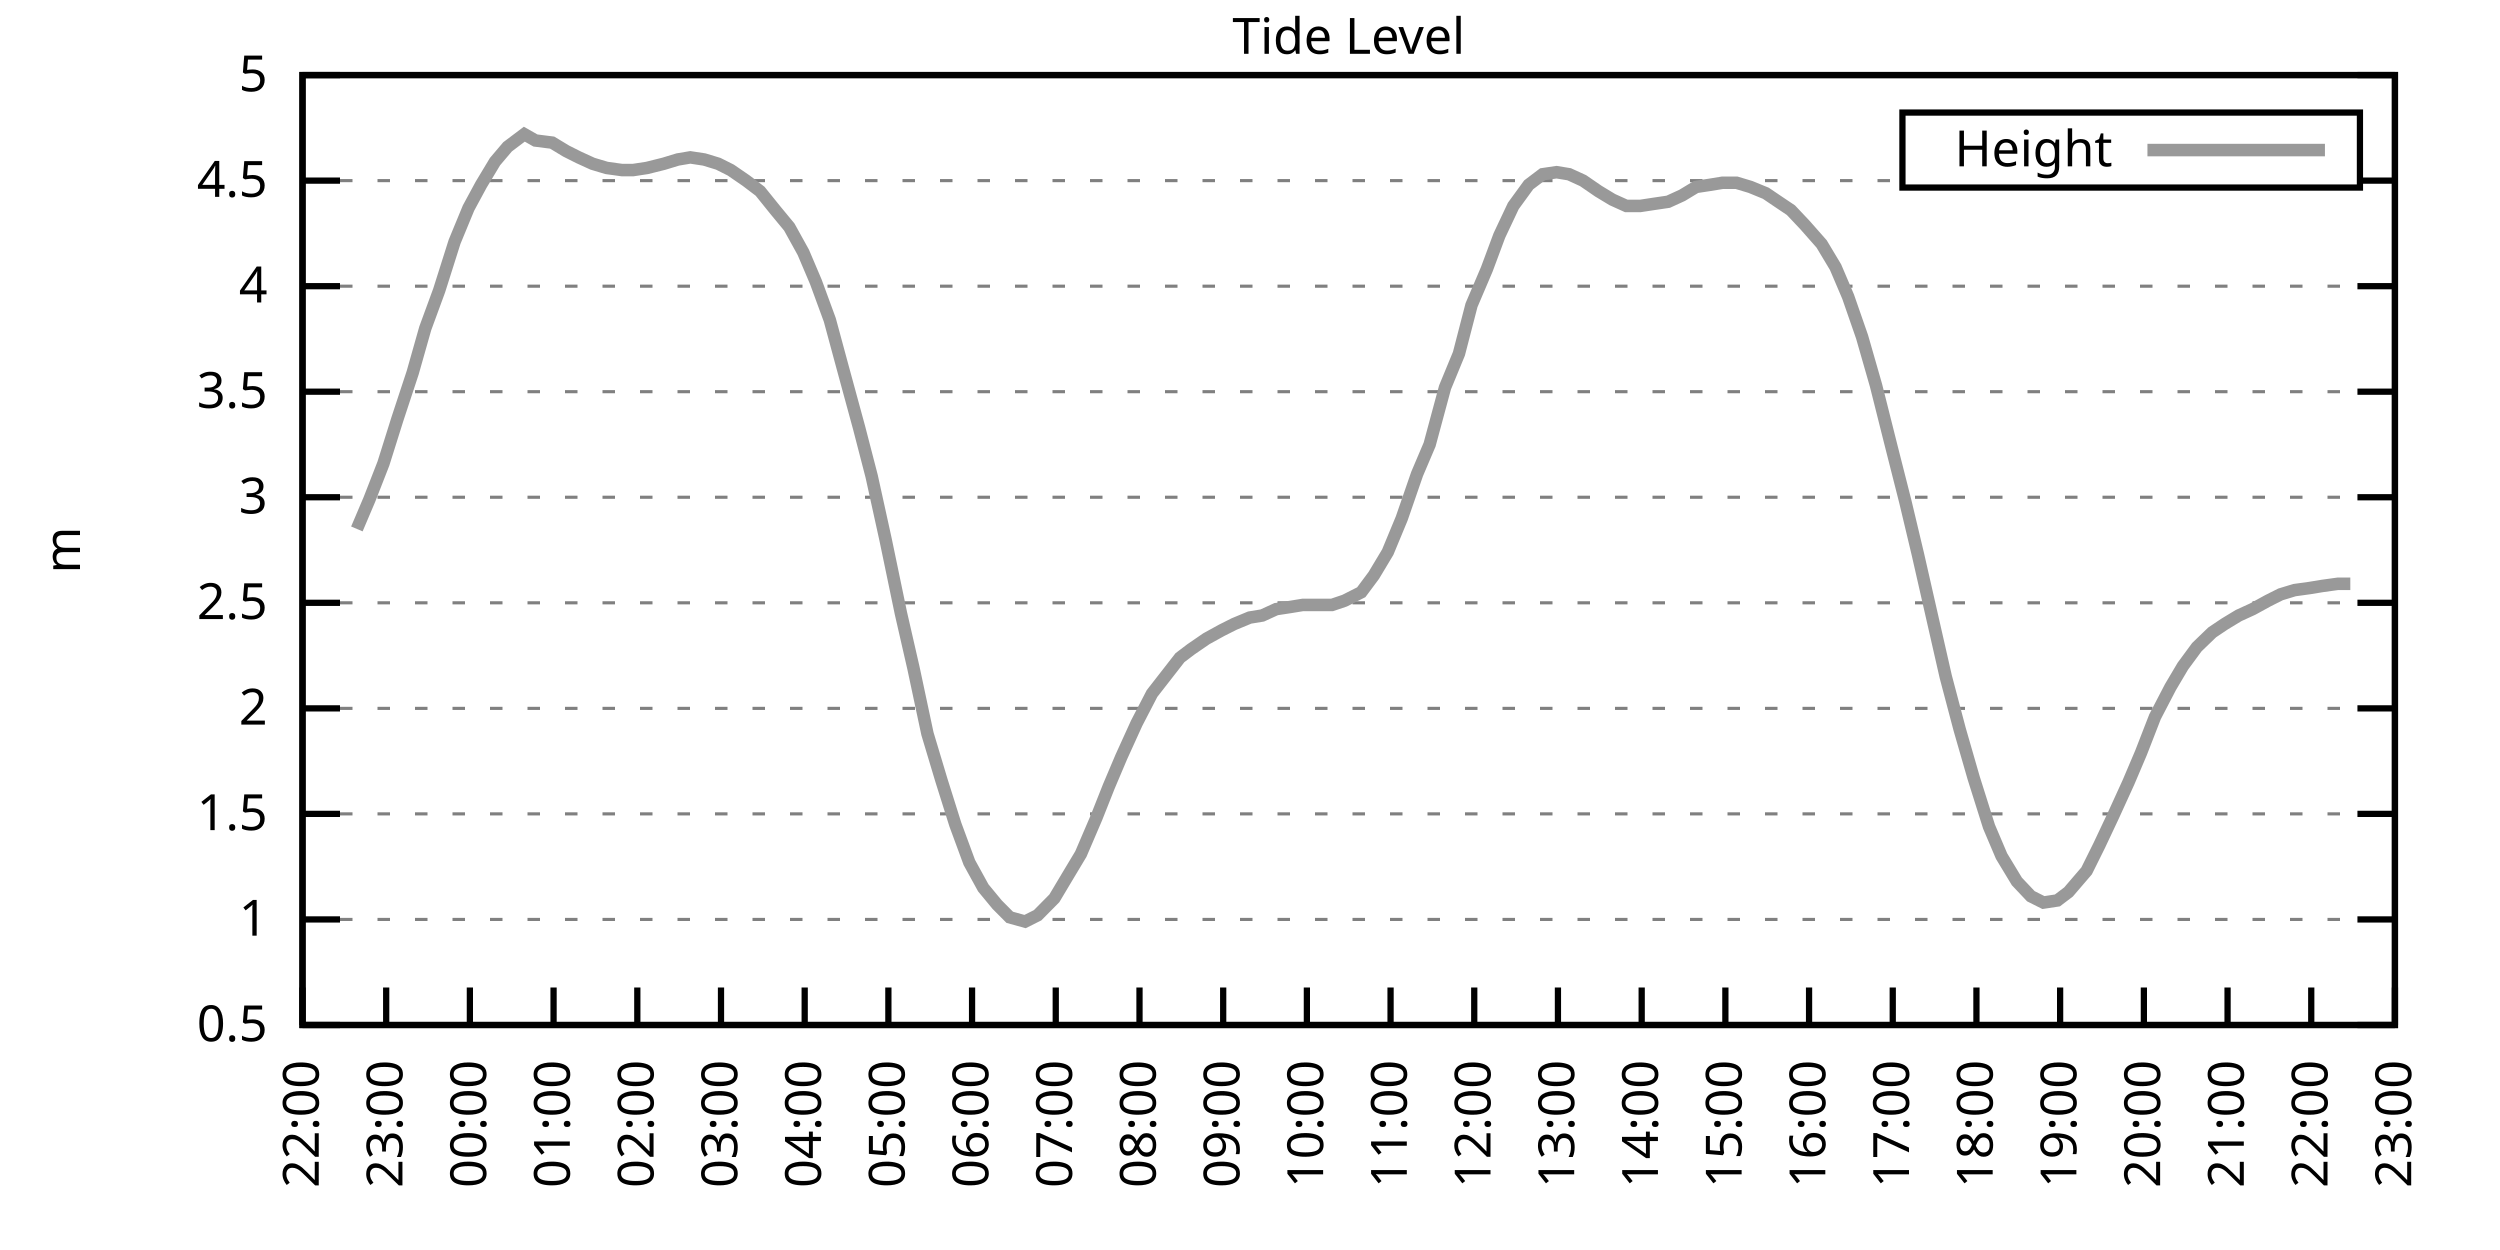
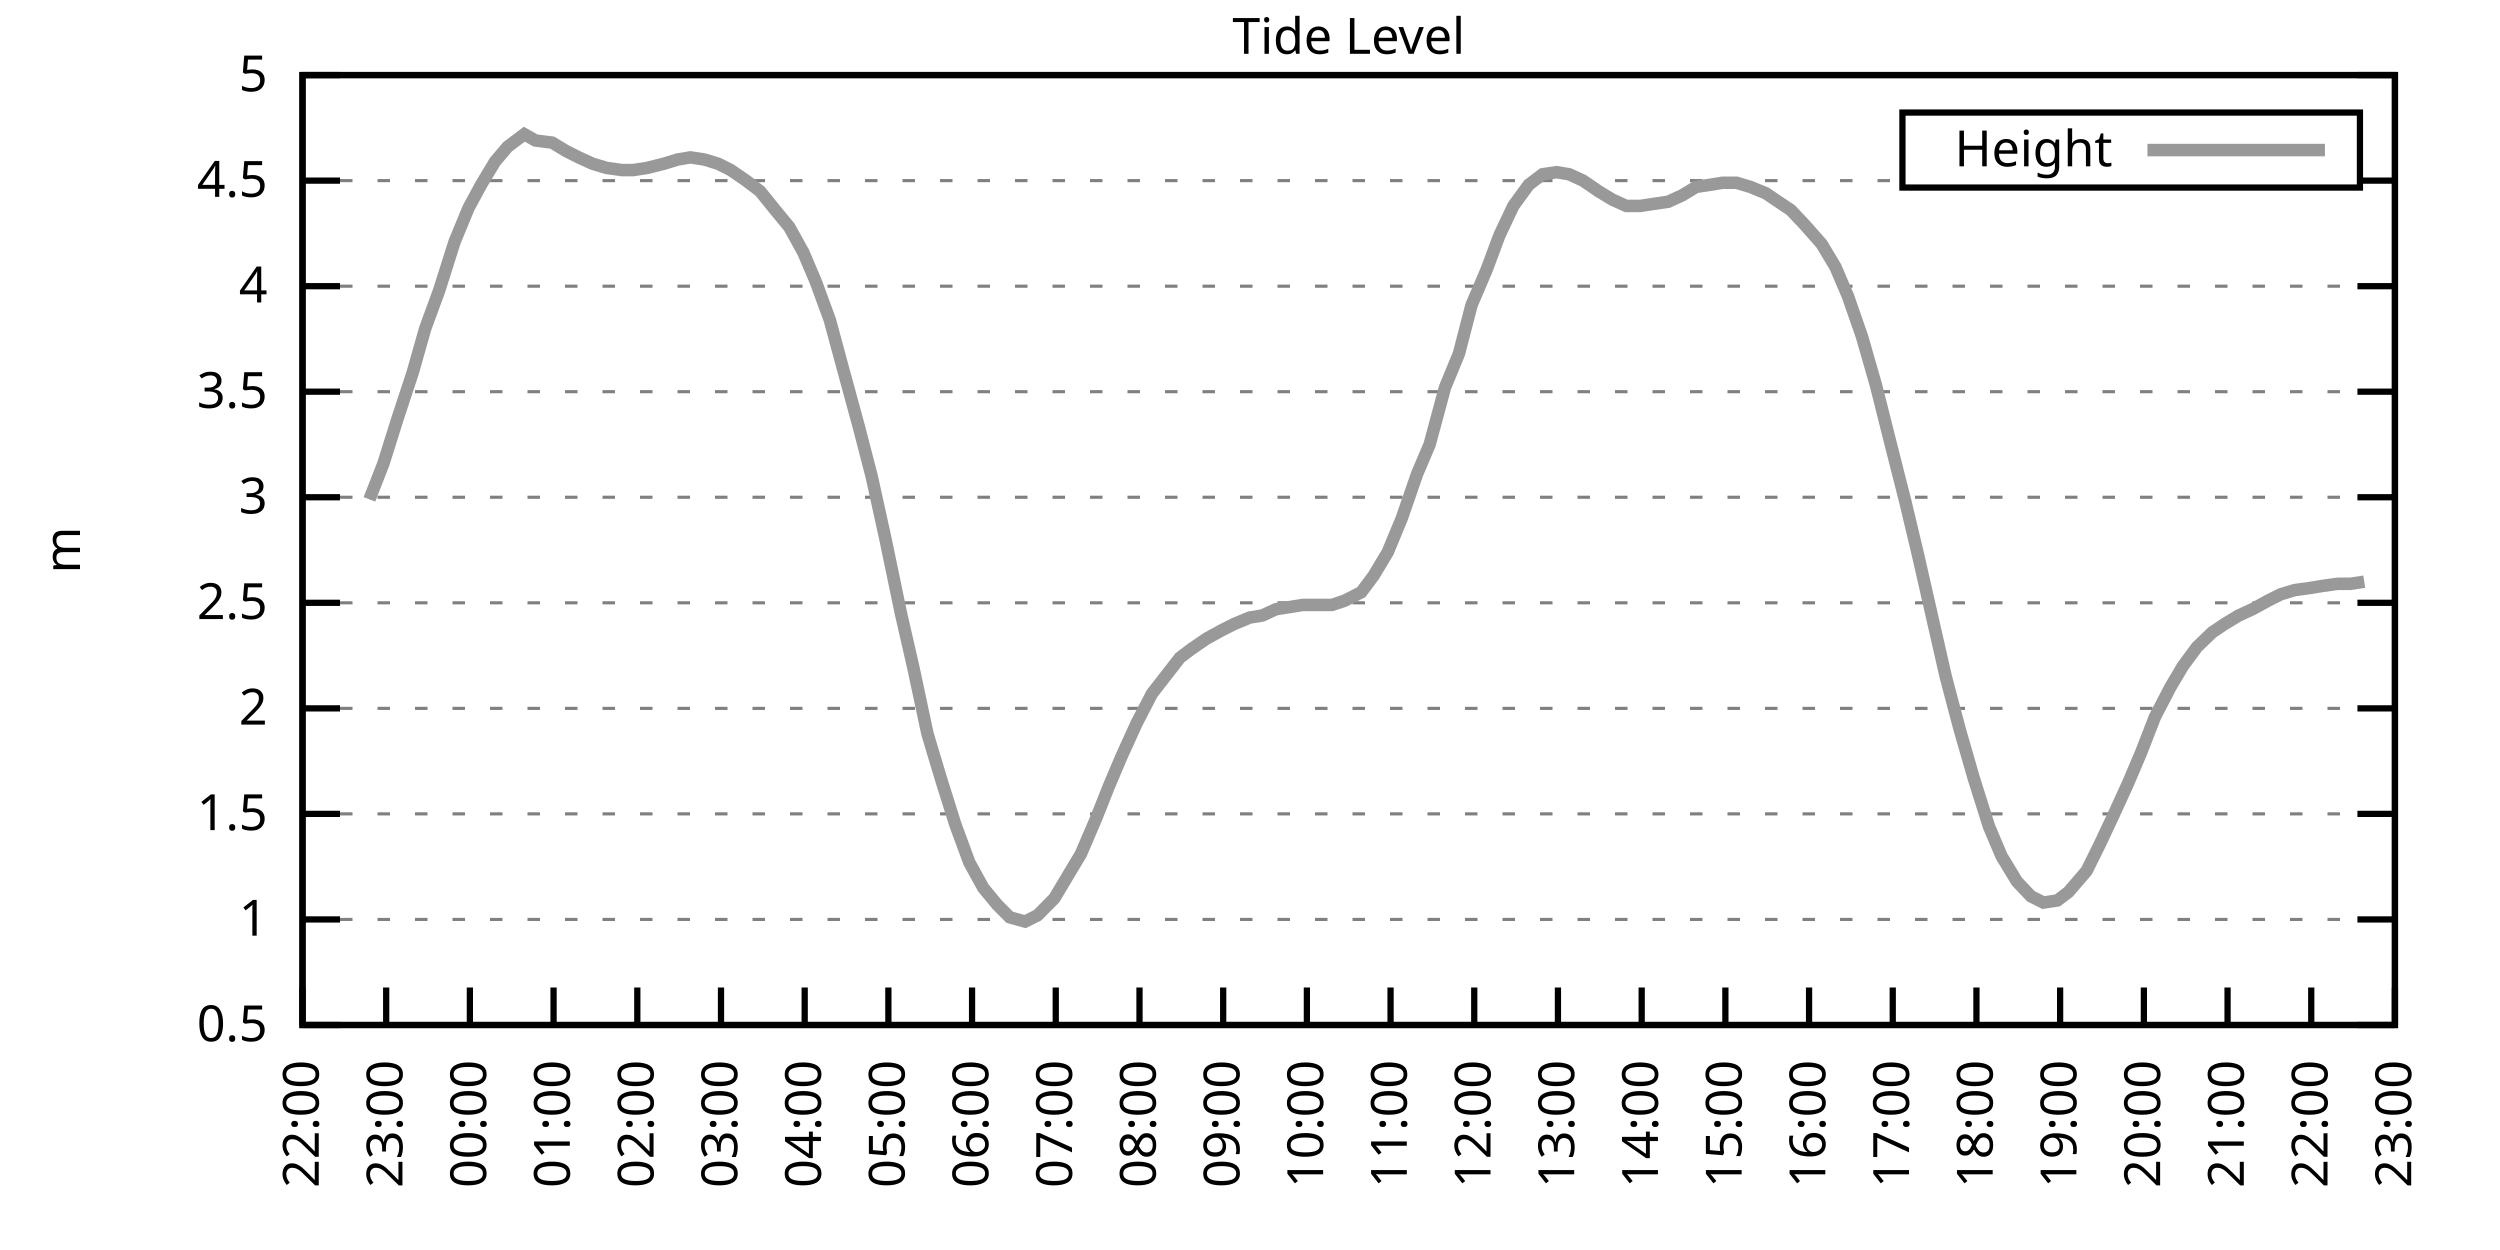
<svg xmlns="http://www.w3.org/2000/svg" xmlns:xlink="http://www.w3.org/1999/xlink" width="400" height="200" viewBox="0 0 400 200">
  <g id="gnuplot_canvas">
    <rect x="0" y="0" width="400" height="200" fill="none" />
    <defs>
      <circle id="gpDot" r="0.5" stroke-width="0.5" stroke="currentColor" />
      <path id="gpPt0" stroke-width="0.333" stroke="currentColor" d="M-1,0 h2 M0,-1 v2" />
      <path id="gpPt1" stroke-width="0.333" stroke="currentColor" d="M-1,-1 L1,1 M1,-1 L-1,1" />
      <path id="gpPt2" stroke-width="0.333" stroke="currentColor" d="M-1,0 L1,0 M0,-1 L0,1 M-1,-1 L1,1 M-1,1 L1,-1" />
      <rect id="gpPt3" stroke-width="0.333" stroke="currentColor" x="-1" y="-1" width="2" height="2" />
      <rect id="gpPt4" stroke-width="0.333" stroke="currentColor" fill="currentColor" x="-1" y="-1" width="2" height="2" />
      <circle id="gpPt5" stroke-width="0.333" stroke="currentColor" cx="0" cy="0" r="1" />
      <use xlink:href="#gpPt5" id="gpPt6" fill="currentColor" stroke="none" />
      <path id="gpPt7" stroke-width="0.333" stroke="currentColor" d="M0,-1.33 L-1.33,0.67 L1.33,0.67 z" />
      <use xlink:href="#gpPt7" id="gpPt8" fill="currentColor" stroke="none" />
      <use xlink:href="#gpPt7" id="gpPt9" stroke="currentColor" transform="rotate(180)" />
      <use xlink:href="#gpPt9" id="gpPt10" fill="currentColor" stroke="none" />
      <use xlink:href="#gpPt3" id="gpPt11" stroke="currentColor" transform="rotate(45)" />
      <use xlink:href="#gpPt11" id="gpPt12" fill="currentColor" stroke="none" />
      <path id="gpPt13" stroke-width="0.333" stroke="currentColor" d="M0,1.330 L1.265,0.411 L0.782,-1.067 L-0.782,-1.076 L-1.265,0.411 z" />
      <use xlink:href="#gpPt13" id="gpPt14" fill="currentColor" stroke="none" />
      <filter id="textbox" filterUnits="objectBoundingBox" x="0" y="0" height="1" width="1">
        <feFlood flood-color="white" flood-opacity="1" result="bgnd" />
        <feComposite in="SourceGraphic" in2="bgnd" operator="atop" />
      </filter>
      <filter id="greybox" filterUnits="objectBoundingBox" x="0" y="0" height="1" width="1">
        <feFlood flood-color="lightgrey" flood-opacity="1" result="grey" />
        <feComposite in="SourceGraphic" in2="grey" operator="atop" />
      </filter>
    </defs>
    <g fill="none" color="white" stroke="currentColor" stroke-width="1.00" stroke-linecap="butt" stroke-linejoin="miter">
</g>
    <g fill="none" color="black" stroke="currentColor" stroke-width="1.00" stroke-linecap="butt" stroke-linejoin="miter">
      <g stroke="none" shape-rendering="crispEdges">
        <polygon fill="rgb(255, 255, 255)" points="48.40,164.00 383.18,164.00 383.18,12.02 48.40,12.02 " />
      </g>
    </g>
    <g fill="none" color="black" stroke="currentColor" stroke-width="1.00" stroke-linecap="butt" stroke-linejoin="miter">
</g>
    <g fill="none" color="black" stroke="black" stroke-width="0.50" stroke-linecap="butt" stroke-linejoin="miter">
</g>
    <g fill="none" color="gray" stroke="currentColor" stroke-width="0.50" stroke-linecap="butt" stroke-linejoin="miter">
      <path stroke="gray" stroke-dasharray="2,4" class="gridline" d="M48.40,164.00 L383.19,164.00  " />
    </g>
    <g fill="none" color="gray" stroke="gray" stroke-width="1.00" stroke-linecap="butt" stroke-linejoin="miter">
</g>
    <g fill="none" color="black" stroke="currentColor" stroke-width="1.00" stroke-linecap="butt" stroke-linejoin="miter">
      <path stroke="black" d="M48.40,164.00 L54.40,164.00 M383.19,164.00 L377.19,164.00  " />
      <g transform="translate(42.80,166.60)" stroke="none" fill="black" font-family="Sans" font-size="8.00" text-anchor="end">
        <text>
          <tspan font-family="Sans"> 0.5</tspan>
        </text>
      </g>
    </g>
    <g fill="none" color="black" stroke="currentColor" stroke-width="1.00" stroke-linecap="butt" stroke-linejoin="miter">
</g>
    <g fill="none" color="black" stroke="black" stroke-width="0.50" stroke-linecap="butt" stroke-linejoin="miter">
</g>
    <g fill="none" color="gray" stroke="currentColor" stroke-width="0.50" stroke-linecap="butt" stroke-linejoin="miter">
      <path stroke="gray" stroke-dasharray="2,4" class="gridline" d="M48.40,147.11 L383.19,147.11  " />
    </g>
    <g fill="none" color="gray" stroke="gray" stroke-width="1.00" stroke-linecap="butt" stroke-linejoin="miter">
</g>
    <g fill="none" color="black" stroke="currentColor" stroke-width="1.00" stroke-linecap="butt" stroke-linejoin="miter">
      <path stroke="black" d="M48.40,147.11 L54.40,147.11 M383.19,147.11 L377.19,147.11  " />
      <g transform="translate(42.80,149.71)" stroke="none" fill="black" font-family="Sans" font-size="8.00" text-anchor="end">
        <text>
          <tspan font-family="Sans"> 1</tspan>
        </text>
      </g>
    </g>
    <g fill="none" color="black" stroke="currentColor" stroke-width="1.00" stroke-linecap="butt" stroke-linejoin="miter">
</g>
    <g fill="none" color="black" stroke="black" stroke-width="0.50" stroke-linecap="butt" stroke-linejoin="miter">
</g>
    <g fill="none" color="gray" stroke="currentColor" stroke-width="0.50" stroke-linecap="butt" stroke-linejoin="miter">
      <path stroke="gray" stroke-dasharray="2,4" class="gridline" d="M48.40,130.22 L383.19,130.22  " />
    </g>
    <g fill="none" color="gray" stroke="gray" stroke-width="1.00" stroke-linecap="butt" stroke-linejoin="miter">
</g>
    <g fill="none" color="black" stroke="currentColor" stroke-width="1.00" stroke-linecap="butt" stroke-linejoin="miter">
      <path stroke="black" d="M48.40,130.22 L54.40,130.22 M383.19,130.22 L377.19,130.22  " />
      <g transform="translate(42.80,132.82)" stroke="none" fill="black" font-family="Sans" font-size="8.00" text-anchor="end">
        <text>
          <tspan font-family="Sans"> 1.5</tspan>
        </text>
      </g>
    </g>
    <g fill="none" color="black" stroke="currentColor" stroke-width="1.00" stroke-linecap="butt" stroke-linejoin="miter">
</g>
    <g fill="none" color="black" stroke="black" stroke-width="0.50" stroke-linecap="butt" stroke-linejoin="miter">
</g>
    <g fill="none" color="gray" stroke="currentColor" stroke-width="0.50" stroke-linecap="butt" stroke-linejoin="miter">
      <path stroke="gray" stroke-dasharray="2,4" class="gridline" d="M48.40,113.34 L383.19,113.34  " />
    </g>
    <g fill="none" color="gray" stroke="gray" stroke-width="1.00" stroke-linecap="butt" stroke-linejoin="miter">
</g>
    <g fill="none" color="black" stroke="currentColor" stroke-width="1.00" stroke-linecap="butt" stroke-linejoin="miter">
      <path stroke="black" d="M48.40,113.34 L54.40,113.34 M383.19,113.34 L377.19,113.34  " />
      <g transform="translate(42.80,115.94)" stroke="none" fill="black" font-family="Sans" font-size="8.00" text-anchor="end">
        <text>
          <tspan font-family="Sans"> 2</tspan>
        </text>
      </g>
    </g>
    <g fill="none" color="black" stroke="currentColor" stroke-width="1.00" stroke-linecap="butt" stroke-linejoin="miter">
</g>
    <g fill="none" color="black" stroke="black" stroke-width="0.50" stroke-linecap="butt" stroke-linejoin="miter">
</g>
    <g fill="none" color="gray" stroke="currentColor" stroke-width="0.50" stroke-linecap="butt" stroke-linejoin="miter">
      <path stroke="gray" stroke-dasharray="2,4" class="gridline" d="M48.40,96.45 L383.19,96.45  " />
    </g>
    <g fill="none" color="gray" stroke="gray" stroke-width="1.00" stroke-linecap="butt" stroke-linejoin="miter">
</g>
    <g fill="none" color="black" stroke="currentColor" stroke-width="1.00" stroke-linecap="butt" stroke-linejoin="miter">
      <path stroke="black" d="M48.40,96.45 L54.40,96.45 M383.19,96.45 L377.19,96.45  " />
      <g transform="translate(42.80,99.05)" stroke="none" fill="black" font-family="Sans" font-size="8.00" text-anchor="end">
        <text>
          <tspan font-family="Sans"> 2.5</tspan>
        </text>
      </g>
    </g>
    <g fill="none" color="black" stroke="currentColor" stroke-width="1.00" stroke-linecap="butt" stroke-linejoin="miter">
</g>
    <g fill="none" color="black" stroke="black" stroke-width="0.50" stroke-linecap="butt" stroke-linejoin="miter">
</g>
    <g fill="none" color="gray" stroke="currentColor" stroke-width="0.50" stroke-linecap="butt" stroke-linejoin="miter">
      <path stroke="gray" stroke-dasharray="2,4" class="gridline" d="M48.40,79.56 L383.19,79.56  " />
    </g>
    <g fill="none" color="gray" stroke="gray" stroke-width="1.00" stroke-linecap="butt" stroke-linejoin="miter">
</g>
    <g fill="none" color="black" stroke="currentColor" stroke-width="1.00" stroke-linecap="butt" stroke-linejoin="miter">
      <path stroke="black" d="M48.40,79.56 L54.40,79.56 M383.19,79.56 L377.19,79.56  " />
      <g transform="translate(42.80,82.16)" stroke="none" fill="black" font-family="Sans" font-size="8.00" text-anchor="end">
        <text>
          <tspan font-family="Sans"> 3</tspan>
        </text>
      </g>
    </g>
    <g fill="none" color="black" stroke="currentColor" stroke-width="1.00" stroke-linecap="butt" stroke-linejoin="miter">
</g>
    <g fill="none" color="black" stroke="black" stroke-width="0.50" stroke-linecap="butt" stroke-linejoin="miter">
</g>
    <g fill="none" color="gray" stroke="currentColor" stroke-width="0.50" stroke-linecap="butt" stroke-linejoin="miter">
      <path stroke="gray" stroke-dasharray="2,4" class="gridline" d="M48.40,62.67 L383.19,62.67  " />
    </g>
    <g fill="none" color="gray" stroke="gray" stroke-width="1.00" stroke-linecap="butt" stroke-linejoin="miter">
</g>
    <g fill="none" color="black" stroke="currentColor" stroke-width="1.00" stroke-linecap="butt" stroke-linejoin="miter">
      <path stroke="black" d="M48.40,62.67 L54.40,62.67 M383.19,62.67 L377.19,62.67  " />
      <g transform="translate(42.80,65.27)" stroke="none" fill="black" font-family="Sans" font-size="8.00" text-anchor="end">
        <text>
          <tspan font-family="Sans"> 3.5</tspan>
        </text>
      </g>
    </g>
    <g fill="none" color="black" stroke="currentColor" stroke-width="1.00" stroke-linecap="butt" stroke-linejoin="miter">
</g>
    <g fill="none" color="black" stroke="black" stroke-width="0.50" stroke-linecap="butt" stroke-linejoin="miter">
</g>
    <g fill="none" color="gray" stroke="currentColor" stroke-width="0.50" stroke-linecap="butt" stroke-linejoin="miter">
      <path stroke="gray" stroke-dasharray="2,4" class="gridline" d="M48.40,45.79 L383.19,45.79  " />
    </g>
    <g fill="none" color="gray" stroke="gray" stroke-width="1.00" stroke-linecap="butt" stroke-linejoin="miter">
</g>
    <g fill="none" color="black" stroke="currentColor" stroke-width="1.00" stroke-linecap="butt" stroke-linejoin="miter">
      <path stroke="black" d="M48.40,45.79 L54.40,45.79 M383.19,45.79 L377.19,45.79  " />
      <g transform="translate(42.80,48.39)" stroke="none" fill="black" font-family="Sans" font-size="8.00" text-anchor="end">
        <text>
          <tspan font-family="Sans"> 4</tspan>
        </text>
      </g>
    </g>
    <g fill="none" color="black" stroke="currentColor" stroke-width="1.00" stroke-linecap="butt" stroke-linejoin="miter">
</g>
    <g fill="none" color="black" stroke="black" stroke-width="0.50" stroke-linecap="butt" stroke-linejoin="miter">
</g>
    <g fill="none" color="gray" stroke="currentColor" stroke-width="0.50" stroke-linecap="butt" stroke-linejoin="miter">
      <path stroke="gray" stroke-dasharray="2,4" class="gridline" d="M48.40,28.90 L304.39,28.90 M377.59,28.90 L383.19,28.90  " />
    </g>
    <g fill="none" color="gray" stroke="gray" stroke-width="1.00" stroke-linecap="butt" stroke-linejoin="miter">
</g>
    <g fill="none" color="black" stroke="currentColor" stroke-width="1.00" stroke-linecap="butt" stroke-linejoin="miter">
      <path stroke="black" d="M48.40,28.90 L54.40,28.90 M383.19,28.90 L377.19,28.90  " />
      <g transform="translate(42.80,31.50)" stroke="none" fill="black" font-family="Sans" font-size="8.00" text-anchor="end">
        <text>
          <tspan font-family="Sans"> 4.5</tspan>
        </text>
      </g>
    </g>
    <g fill="none" color="black" stroke="currentColor" stroke-width="1.00" stroke-linecap="butt" stroke-linejoin="miter">
</g>
    <g fill="none" color="black" stroke="black" stroke-width="0.50" stroke-linecap="butt" stroke-linejoin="miter">
</g>
    <g fill="none" color="gray" stroke="currentColor" stroke-width="0.50" stroke-linecap="butt" stroke-linejoin="miter">
      <path stroke="gray" stroke-dasharray="2,4" class="gridline" d="M48.40,12.01 L383.19,12.01  " />
    </g>
    <g fill="none" color="gray" stroke="gray" stroke-width="1.00" stroke-linecap="butt" stroke-linejoin="miter">
</g>
    <g fill="none" color="black" stroke="currentColor" stroke-width="1.00" stroke-linecap="butt" stroke-linejoin="miter">
      <path stroke="black" d="M48.40,12.01 L54.40,12.01 M383.19,12.01 L377.19,12.01  " />
      <g transform="translate(42.80,14.61)" stroke="none" fill="black" font-family="Sans" font-size="8.00" text-anchor="end">
        <text>
          <tspan font-family="Sans"> 5</tspan>
        </text>
      </g>
    </g>
    <g fill="none" color="black" stroke="currentColor" stroke-width="1.00" stroke-linecap="butt" stroke-linejoin="miter">
      <path stroke="black" d="M48.40,164.00 L48.40,158.00  " />
      <g transform="translate(51.00,169.60) rotate(270.00)" stroke="none" fill="black" font-family="Sans" font-size="8.00" text-anchor="end">
        <text>
          <tspan font-family="Sans">22:00</tspan>
        </text>
      </g>
    </g>
    <g fill="none" color="black" stroke="currentColor" stroke-width="1.00" stroke-linecap="butt" stroke-linejoin="miter">
      <path stroke="black" d="M61.79,164.00 L61.79,158.00  " />
      <g transform="translate(64.39,169.60) rotate(270.00)" stroke="none" fill="black" font-family="Sans" font-size="8.00" text-anchor="end">
        <text>
          <tspan font-family="Sans">23:00</tspan>
        </text>
      </g>
    </g>
    <g fill="none" color="black" stroke="currentColor" stroke-width="1.00" stroke-linecap="butt" stroke-linejoin="miter">
      <path stroke="black" d="M75.18,164.00 L75.18,158.00  " />
      <g transform="translate(77.78,169.60) rotate(270.00)" stroke="none" fill="black" font-family="Sans" font-size="8.00" text-anchor="end">
        <text>
          <tspan font-family="Sans">00:00</tspan>
        </text>
      </g>
    </g>
    <g fill="none" color="black" stroke="currentColor" stroke-width="1.00" stroke-linecap="butt" stroke-linejoin="miter">
      <path stroke="black" d="M88.57,164.00 L88.57,158.00  " />
      <g transform="translate(91.17,169.60) rotate(270.00)" stroke="none" fill="black" font-family="Sans" font-size="8.00" text-anchor="end">
        <text>
          <tspan font-family="Sans">01:00</tspan>
        </text>
      </g>
    </g>
    <g fill="none" color="black" stroke="currentColor" stroke-width="1.00" stroke-linecap="butt" stroke-linejoin="miter">
      <path stroke="black" d="M101.97,164.00 L101.97,158.00  " />
      <g transform="translate(104.57,169.60) rotate(270.00)" stroke="none" fill="black" font-family="Sans" font-size="8.00" text-anchor="end">
        <text>
          <tspan font-family="Sans">02:00</tspan>
        </text>
      </g>
    </g>
    <g fill="none" color="black" stroke="currentColor" stroke-width="1.00" stroke-linecap="butt" stroke-linejoin="miter">
      <path stroke="black" d="M115.36,164.00 L115.36,158.00  " />
      <g transform="translate(117.96,169.60) rotate(270.00)" stroke="none" fill="black" font-family="Sans" font-size="8.00" text-anchor="end">
        <text>
          <tspan font-family="Sans">03:00</tspan>
        </text>
      </g>
    </g>
    <g fill="none" color="black" stroke="currentColor" stroke-width="1.00" stroke-linecap="butt" stroke-linejoin="miter">
      <path stroke="black" d="M128.75,164.00 L128.75,158.00  " />
      <g transform="translate(131.35,169.60) rotate(270.00)" stroke="none" fill="black" font-family="Sans" font-size="8.00" text-anchor="end">
        <text>
          <tspan font-family="Sans">04:00</tspan>
        </text>
      </g>
    </g>
    <g fill="none" color="black" stroke="currentColor" stroke-width="1.00" stroke-linecap="butt" stroke-linejoin="miter">
      <path stroke="black" d="M142.14,164.00 L142.14,158.00  " />
      <g transform="translate(144.74,169.60) rotate(270.00)" stroke="none" fill="black" font-family="Sans" font-size="8.00" text-anchor="end">
        <text>
          <tspan font-family="Sans">05:00</tspan>
        </text>
      </g>
    </g>
    <g fill="none" color="black" stroke="currentColor" stroke-width="1.00" stroke-linecap="butt" stroke-linejoin="miter">
      <path stroke="black" d="M155.53,164.00 L155.53,158.00  " />
      <g transform="translate(158.13,169.60) rotate(270.00)" stroke="none" fill="black" font-family="Sans" font-size="8.00" text-anchor="end">
        <text>
          <tspan font-family="Sans">06:00</tspan>
        </text>
      </g>
    </g>
    <g fill="none" color="black" stroke="currentColor" stroke-width="1.00" stroke-linecap="butt" stroke-linejoin="miter">
      <path stroke="black" d="M168.92,164.00 L168.92,158.00  " />
      <g transform="translate(171.52,169.60) rotate(270.00)" stroke="none" fill="black" font-family="Sans" font-size="8.00" text-anchor="end">
        <text>
          <tspan font-family="Sans">07:00</tspan>
        </text>
      </g>
    </g>
    <g fill="none" color="black" stroke="currentColor" stroke-width="1.00" stroke-linecap="butt" stroke-linejoin="miter">
      <path stroke="black" d="M182.32,164.00 L182.32,158.00  " />
      <g transform="translate(184.92,169.60) rotate(270.00)" stroke="none" fill="black" font-family="Sans" font-size="8.00" text-anchor="end">
        <text>
          <tspan font-family="Sans">08:00</tspan>
        </text>
      </g>
    </g>
    <g fill="none" color="black" stroke="currentColor" stroke-width="1.00" stroke-linecap="butt" stroke-linejoin="miter">
      <path stroke="black" d="M195.71,164.00 L195.71,158.00  " />
      <g transform="translate(198.31,169.60) rotate(270.00)" stroke="none" fill="black" font-family="Sans" font-size="8.00" text-anchor="end">
        <text>
          <tspan font-family="Sans">09:00</tspan>
        </text>
      </g>
    </g>
    <g fill="none" color="black" stroke="currentColor" stroke-width="1.00" stroke-linecap="butt" stroke-linejoin="miter">
      <path stroke="black" d="M209.10,164.00 L209.10,158.00  " />
      <g transform="translate(211.70,169.60) rotate(270.00)" stroke="none" fill="black" font-family="Sans" font-size="8.00" text-anchor="end">
        <text>
          <tspan font-family="Sans">10:00</tspan>
        </text>
      </g>
    </g>
    <g fill="none" color="black" stroke="currentColor" stroke-width="1.00" stroke-linecap="butt" stroke-linejoin="miter">
      <path stroke="black" d="M222.49,164.00 L222.49,158.00  " />
      <g transform="translate(225.09,169.60) rotate(270.00)" stroke="none" fill="black" font-family="Sans" font-size="8.00" text-anchor="end">
        <text>
          <tspan font-family="Sans">11:00</tspan>
        </text>
      </g>
    </g>
    <g fill="none" color="black" stroke="currentColor" stroke-width="1.00" stroke-linecap="butt" stroke-linejoin="miter">
      <path stroke="black" d="M235.88,164.00 L235.88,158.00  " />
      <g transform="translate(238.48,169.60) rotate(270.00)" stroke="none" fill="black" font-family="Sans" font-size="8.00" text-anchor="end">
        <text>
          <tspan font-family="Sans">12:00</tspan>
        </text>
      </g>
    </g>
    <g fill="none" color="black" stroke="currentColor" stroke-width="1.00" stroke-linecap="butt" stroke-linejoin="miter">
      <path stroke="black" d="M249.27,164.00 L249.27,158.00  " />
      <g transform="translate(251.87,169.60) rotate(270.00)" stroke="none" fill="black" font-family="Sans" font-size="8.00" text-anchor="end">
        <text>
          <tspan font-family="Sans">13:00</tspan>
        </text>
      </g>
    </g>
    <g fill="none" color="black" stroke="currentColor" stroke-width="1.00" stroke-linecap="butt" stroke-linejoin="miter">
      <path stroke="black" d="M262.67,164.00 L262.67,158.00  " />
      <g transform="translate(265.27,169.60) rotate(270.00)" stroke="none" fill="black" font-family="Sans" font-size="8.00" text-anchor="end">
        <text>
          <tspan font-family="Sans">14:00</tspan>
        </text>
      </g>
    </g>
    <g fill="none" color="black" stroke="currentColor" stroke-width="1.00" stroke-linecap="butt" stroke-linejoin="miter">
      <path stroke="black" d="M276.06,164.00 L276.06,158.00  " />
      <g transform="translate(278.66,169.60) rotate(270.00)" stroke="none" fill="black" font-family="Sans" font-size="8.00" text-anchor="end">
        <text>
          <tspan font-family="Sans">15:00</tspan>
        </text>
      </g>
    </g>
    <g fill="none" color="black" stroke="currentColor" stroke-width="1.00" stroke-linecap="butt" stroke-linejoin="miter">
      <path stroke="black" d="M289.45,164.00 L289.45,158.00  " />
      <g transform="translate(292.05,169.60) rotate(270.00)" stroke="none" fill="black" font-family="Sans" font-size="8.00" text-anchor="end">
        <text>
          <tspan font-family="Sans">16:00</tspan>
        </text>
      </g>
    </g>
    <g fill="none" color="black" stroke="currentColor" stroke-width="1.00" stroke-linecap="butt" stroke-linejoin="miter">
      <path stroke="black" d="M302.84,164.00 L302.84,158.00  " />
      <g transform="translate(305.44,169.60) rotate(270.00)" stroke="none" fill="black" font-family="Sans" font-size="8.00" text-anchor="end">
        <text>
          <tspan font-family="Sans">17:00</tspan>
        </text>
      </g>
    </g>
    <g fill="none" color="black" stroke="currentColor" stroke-width="1.00" stroke-linecap="butt" stroke-linejoin="miter">
      <path stroke="black" d="M316.23,164.00 L316.23,158.00  " />
      <g transform="translate(318.83,169.60) rotate(270.00)" stroke="none" fill="black" font-family="Sans" font-size="8.00" text-anchor="end">
        <text>
          <tspan font-family="Sans">18:00</tspan>
        </text>
      </g>
    </g>
    <g fill="none" color="black" stroke="currentColor" stroke-width="1.00" stroke-linecap="butt" stroke-linejoin="miter">
      <path stroke="black" d="M329.62,164.00 L329.62,158.00  " />
      <g transform="translate(332.22,169.60) rotate(270.00)" stroke="none" fill="black" font-family="Sans" font-size="8.00" text-anchor="end">
        <text>
          <tspan font-family="Sans">19:00</tspan>
        </text>
      </g>
    </g>
    <g fill="none" color="black" stroke="currentColor" stroke-width="1.00" stroke-linecap="butt" stroke-linejoin="miter">
      <path stroke="black" d="M343.02,164.00 L343.02,158.00  " />
      <g transform="translate(345.62,169.60) rotate(270.00)" stroke="none" fill="black" font-family="Sans" font-size="8.00" text-anchor="end">
        <text>
          <tspan font-family="Sans">20:00</tspan>
        </text>
      </g>
    </g>
    <g fill="none" color="black" stroke="currentColor" stroke-width="1.00" stroke-linecap="butt" stroke-linejoin="miter">
      <path stroke="black" d="M356.41,164.00 L356.41,158.00  " />
      <g transform="translate(359.01,169.60) rotate(270.00)" stroke="none" fill="black" font-family="Sans" font-size="8.00" text-anchor="end">
        <text>
          <tspan font-family="Sans">21:00</tspan>
        </text>
      </g>
    </g>
    <g fill="none" color="black" stroke="currentColor" stroke-width="1.00" stroke-linecap="butt" stroke-linejoin="miter">
      <path stroke="black" d="M369.80,164.00 L369.80,158.00  " />
      <g transform="translate(372.40,169.60) rotate(270.00)" stroke="none" fill="black" font-family="Sans" font-size="8.00" text-anchor="end">
        <text>
          <tspan font-family="Sans">22:00</tspan>
        </text>
      </g>
    </g>
    <g fill="none" color="black" stroke="currentColor" stroke-width="1.00" stroke-linecap="butt" stroke-linejoin="miter">
      <path stroke="black" d="M383.19,164.00 L383.19,158.00  " />
      <g transform="translate(385.79,169.60) rotate(270.00)" stroke="none" fill="black" font-family="Sans" font-size="8.00" text-anchor="end">
        <text>
          <tspan font-family="Sans">23:00</tspan>
        </text>
      </g>
    </g>
    <g fill="none" color="black" stroke="currentColor" stroke-width="1.00" stroke-linecap="butt" stroke-linejoin="miter">
</g>
    <g fill="none" color="black" stroke="currentColor" stroke-width="1.00" stroke-linecap="butt" stroke-linejoin="miter">
      <path stroke="black" d="M48.40,12.01 L48.40,164.00 L383.19,164.00 L383.19,12.01 L48.40,12.01 Z  " />
    </g>
    <g fill="none" color="black" stroke="currentColor" stroke-width="1.00" stroke-linecap="butt" stroke-linejoin="miter">
</g>
    <g fill="none" color="black" stroke="currentColor" stroke-width="1.00" stroke-linecap="butt" stroke-linejoin="miter">
      <path stroke="black" d="M304.39,30.01 L304.39,18.01 L377.59,18.01 L377.59,30.01 L304.39,30.01 Z  " />
    </g>
    <g id="Tide_level_plot_1">
      <g fill="none" color="white" stroke="black" stroke-width="2.00" stroke-linecap="butt" stroke-linejoin="miter">
</g>
      <g fill="none" color="black" stroke="currentColor" stroke-width="2.00" stroke-linecap="butt" stroke-linejoin="miter">
        <g transform="translate(337.99,26.61)" stroke="none" fill="black" font-family="Sans" font-size="8.00" text-anchor="end">
          <text>
            <tspan font-family="Sans">Height</tspan>
          </text>
        </g>
      </g>
      <g fill="none" color="black" stroke="currentColor" stroke-width="2.00" stroke-linecap="butt" stroke-linejoin="miter">
-         <path stroke="rgb(153, 153, 153)" d="M343.59,24.01 L371.99,24.01 M57.10,84.63 L59.11,79.90 L61.35,74.16 L63.58,67.06 L66.03,59.63 L68.04,52.54   L70.27,46.46 L72.73,38.69 L74.96,33.29 L76.97,29.57 L79.20,25.86 L81.21,23.49 L83.89,21.47 L85.67,22.48   L88.35,22.82 L90.58,24.17 L92.59,25.18 L94.82,26.20 L97.06,26.87 L99.51,27.21 L101.30,27.21 L103.53,26.87   L106.21,26.20 L108.44,25.52 L110.45,25.18 L112.68,25.52 L114.91,26.20 L116.92,27.21 L119.38,28.90 L121.61,30.59   L124.06,33.63 L126.29,36.33 L128.53,40.38 L130.54,45.11 L132.77,51.19 L134.78,58.62 L137.45,68.42 L139.46,76.18   L141.69,86.32 L144.15,98.14 L146.16,106.92 L148.39,117.39 L150.62,124.82 L152.85,131.91 L155.09,137.99 L157.32,142.05   L159.55,144.75 L161.56,146.77 L164.01,147.45 L166.02,146.44 L168.70,143.73 L170.71,140.36 L172.94,136.64 L175.40,130.90   L177.41,125.83 L179.41,121.11 L181.87,115.70 L184.32,110.97 L188.79,105.23 L190.57,103.88 L193.03,102.19 L195.48,100.84   L197.49,99.83 L199.95,98.81 L201.96,98.48 L204.19,97.46 L206.42,97.12 L208.43,96.79 L210.88,96.79 L213.12,96.79   L215.13,96.11 L217.80,94.76 L219.81,92.06 L222.04,88.34 L224.28,82.94 L226.73,75.85 L228.74,71.12 L231.20,62.00   L233.43,56.59 L235.44,48.83 L237.89,43.08 L239.90,37.68 L242.13,32.95 L244.59,29.57 L246.82,27.88 L249.05,27.55   L251.06,27.88 L253.29,28.90 L255.75,30.59 L257.98,31.94 L260.21,32.95 L262.44,32.95 L264.67,32.61 L266.91,32.28   L269.14,31.26 L271.37,29.91 L273.60,29.57 L275.61,29.24 L277.84,29.24 L280.07,29.91 L282.53,30.92 L284.54,32.28   L286.55,33.63 L288.78,35.99 L291.46,39.03 L293.69,42.75 L295.70,47.47 L297.93,53.89 L300.16,61.66 L302.62,71.45   L304.85,80.24 L306.86,88.68 L309.09,98.48 L311.32,108.27 L313.55,116.71 L315.79,124.48 L318.24,132.25 L320.25,136.98   L322.70,141.03 L324.94,143.40 L326.95,144.41 L329.18,144.07 L330.96,142.72 L333.86,139.34 L335.87,135.29 L338.10,130.56   L340.56,125.16 L342.57,120.43 L344.80,114.69 L347.26,109.96 L349.26,106.58 L351.50,103.54 L353.95,101.18 L355.96,99.83   L358.19,98.48 L360.42,97.46 L362.88,96.11 L364.89,95.10 L367.12,94.42 L369.58,94.08 L371.58,93.75 L374.04,93.41   L376.05,93.41  " />
+         <path stroke="rgb(153, 153, 153)" d="M343.59,24.01 L371.99,24.01 M59.11,79.90 L61.35,74.16 L63.58,67.06 L66.03,59.63 L68.04,52.54 L70.27,46.46   L72.73,38.69 L74.96,33.29 L76.97,29.57 L79.20,25.86 L81.21,23.49 L83.89,21.47 L85.67,22.48 L88.35,22.82   L90.58,24.17 L92.59,25.18 L94.82,26.20 L97.06,26.87 L99.51,27.21 L101.30,27.21 L103.53,26.87 L106.21,26.20   L108.44,25.52 L110.45,25.18 L112.68,25.52 L114.91,26.20 L116.92,27.21 L119.38,28.90 L121.61,30.59 L124.06,33.63   L126.29,36.33 L128.53,40.38 L130.54,45.11 L132.77,51.19 L134.78,58.62 L137.45,68.42 L139.46,76.18 L141.69,86.32   L144.15,98.14 L146.16,106.92 L148.39,117.39 L150.62,124.82 L152.85,131.91 L155.09,137.99 L157.32,142.05 L159.55,144.75   L161.56,146.77 L164.01,147.45 L166.02,146.44 L168.70,143.73 L170.71,140.36 L172.94,136.64 L175.40,130.90 L177.41,125.83   L179.41,121.11 L181.87,115.70 L184.32,110.97 L188.79,105.23 L190.57,103.88 L193.03,102.19 L195.48,100.84 L197.49,99.83   L199.95,98.81 L201.96,98.48 L204.19,97.46 L206.42,97.12 L208.43,96.79 L210.88,96.79 L213.12,96.79 L215.13,96.11   L217.80,94.76 L219.81,92.06 L222.04,88.34 L224.28,82.94 L226.73,75.85 L228.74,71.12 L231.20,62.00 L233.43,56.59   L235.44,48.83 L237.89,43.08 L239.90,37.68 L242.13,32.95 L244.59,29.57 L246.82,27.88 L249.05,27.55 L251.06,27.88   L253.29,28.90 L255.75,30.59 L257.98,31.94 L260.21,32.95 L262.44,32.95 L264.67,32.61 L266.91,32.28 L269.14,31.26   L271.37,29.91 L273.60,29.57 L275.61,29.24 L277.84,29.24 L280.07,29.91 L282.53,30.92 L284.54,32.28 L286.55,33.63   L288.78,35.99 L291.46,39.03 L293.69,42.75 L295.70,47.47 L297.93,53.89 L300.16,61.66 L302.62,71.45 L304.85,80.24   L306.86,88.68 L309.09,98.48 L311.32,108.27 L313.55,116.71 L315.79,124.48 L318.24,132.25 L320.25,136.98 L322.70,141.03   L324.94,143.40 L326.95,144.41 L329.18,144.07 L330.96,142.72 L333.86,139.34 L335.87,135.29 L338.10,130.56 L340.56,125.16   L342.57,120.43 L344.80,114.69 L347.26,109.96 L349.26,106.58 L351.50,103.54 L353.95,101.18 L355.96,99.83 L358.19,98.48   L360.42,97.46 L362.88,96.11 L364.89,95.10 L367.12,94.42 L369.58,94.08 L371.58,93.75 L374.04,93.41 L376.05,93.41   L378.28,93.07  " />
      </g>
    </g>
    <g fill="none" color="black" stroke="currentColor" stroke-width="2.00" stroke-linecap="butt" stroke-linejoin="miter">
</g>
    <g fill="none" color="black" stroke="black" stroke-width="1.00" stroke-linecap="butt" stroke-linejoin="miter">
</g>
    <g fill="none" color="black" stroke="currentColor" stroke-width="1.00" stroke-linecap="butt" stroke-linejoin="miter">
      <path stroke="black" d="M48.40,12.01 L48.40,164.00 L383.19,164.00 L383.19,12.01 L48.40,12.01 Z  " />
      <g transform="translate(12.80,88.01) rotate(270.00)" stroke="none" fill="black" font-family="Sans" font-size="8.00" text-anchor="middle">
        <text>
          <tspan font-family="Sans">m</tspan>
        </text>
      </g>
    </g>
    <g fill="none" color="black" stroke="currentColor" stroke-width="1.00" stroke-linecap="butt" stroke-linejoin="miter">
</g>
    <g fill="none" color="black" stroke="currentColor" stroke-width="1.00" stroke-linecap="butt" stroke-linejoin="miter">
      <g transform="translate(215.79,8.61)" stroke="none" fill="black" font-family="Sans" font-size="8.00" text-anchor="middle">
        <text>
          <tspan font-family="Sans">Tide Level</tspan>
        </text>
      </g>
    </g>
    <g fill="none" color="black" stroke="currentColor" stroke-width="1.00" stroke-linecap="butt" stroke-linejoin="miter">
</g>
  </g>
</svg>
